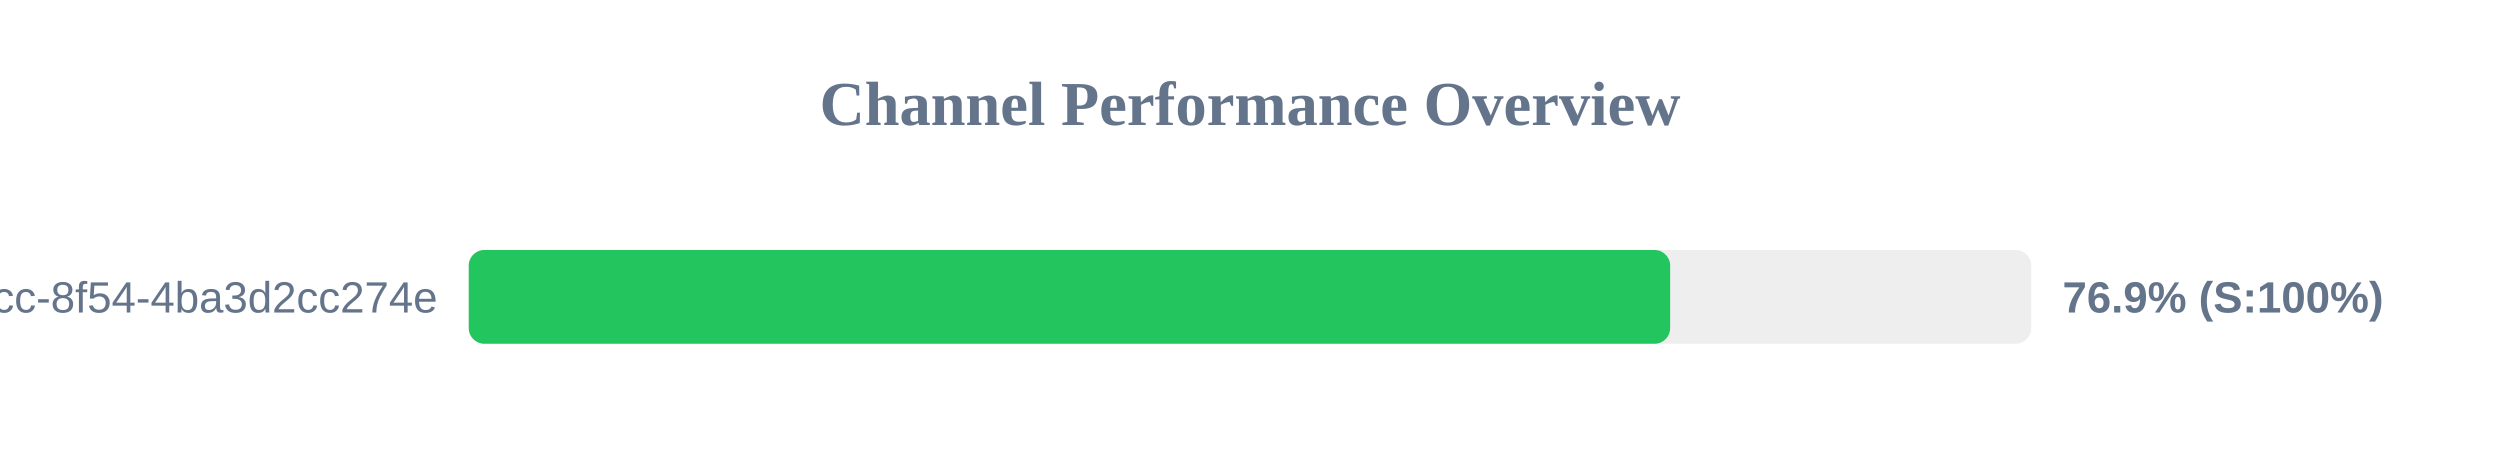
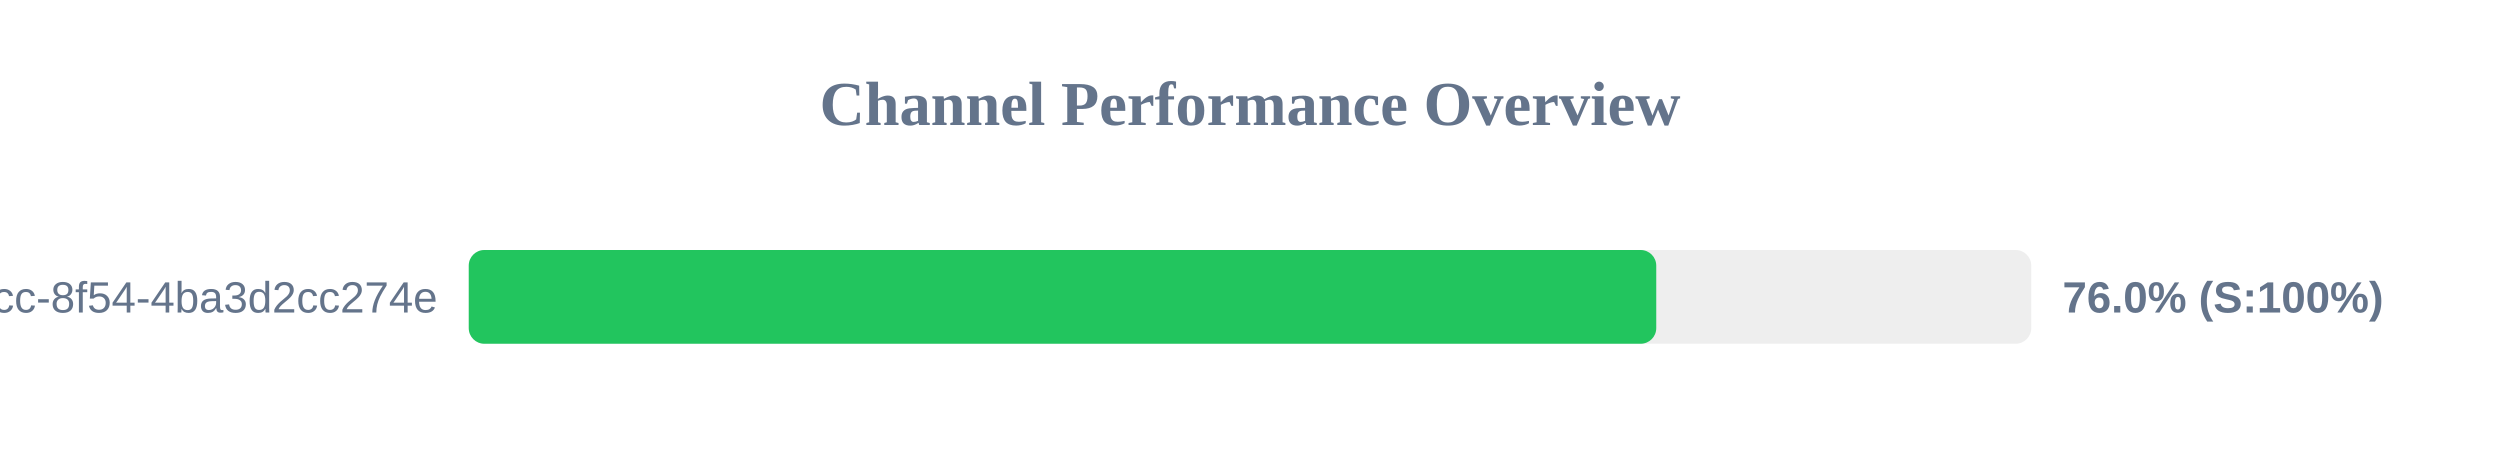
<svg xmlns="http://www.w3.org/2000/svg" width="800" height="150" version="1.1">
  <style>
        .row { font: 14px Arial; fill: #64748b; }
        .score { font: bold 14px Arial; fill: #64748b; }
    </style>
  <text x="400" y="40" text-anchor="middle" font-size="20px" font-weight="bold" fill="#64748b">Channel Performance Overview</text>
  <rect x="150" y="80" width="500" height="30" fill="#eee" rx="5" />
-   <rect x="150" y="80" width="384.45" height="30" fill="#22c55e" rx="5" />
+   <rect x="150" y="80" width="380.0" height="30" fill="#22c55e" rx="5" />
  <text x="140" y="100" text-anchor="end" class="row">?uuid=45cc0b3a-0adb-4dcc-8f54-4ba3d2cc274e</text>
-   <text x="660" y="100" text-anchor="start" class="score">76.9% (S:100%)</text>
+   <text x="660" y="100" text-anchor="start" class="score">76.0% (S:100%)</text>
</svg>
